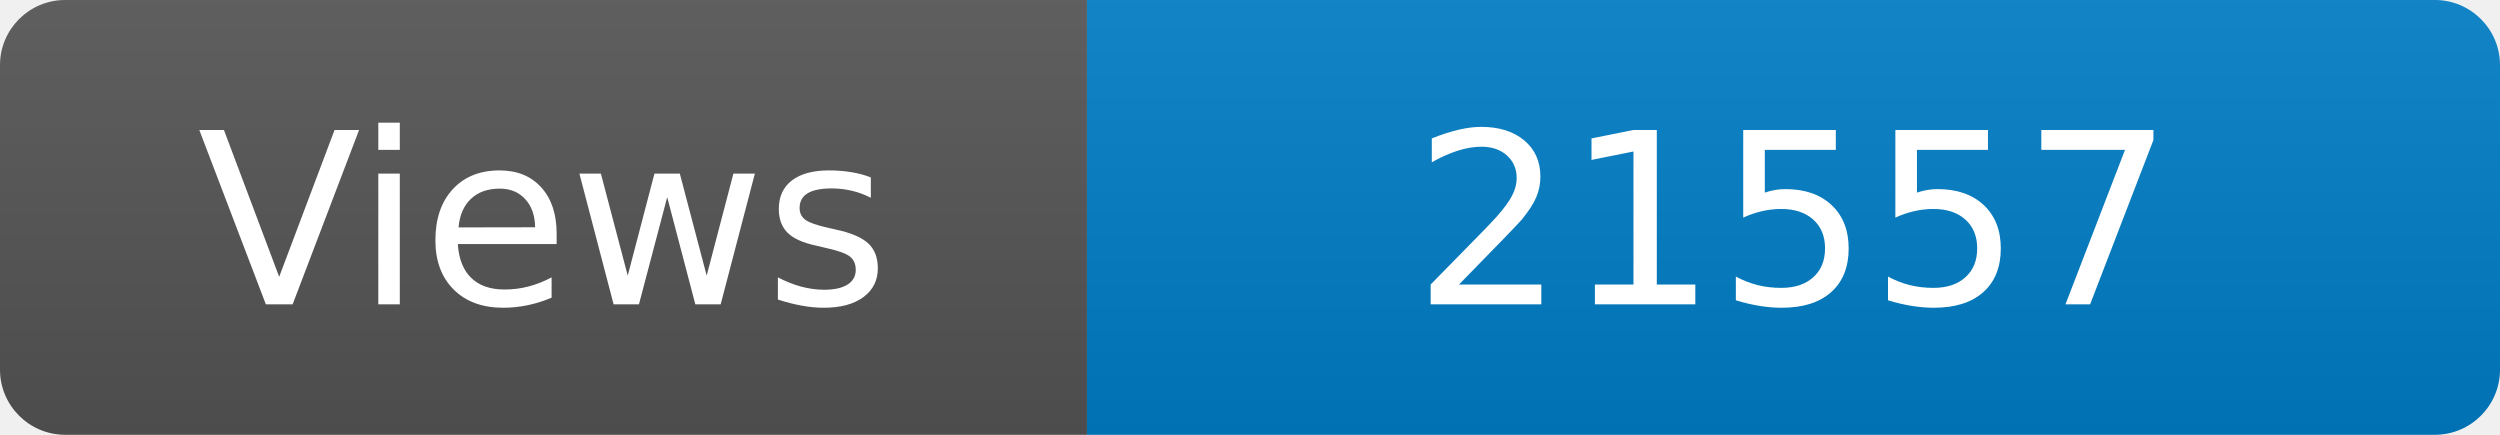
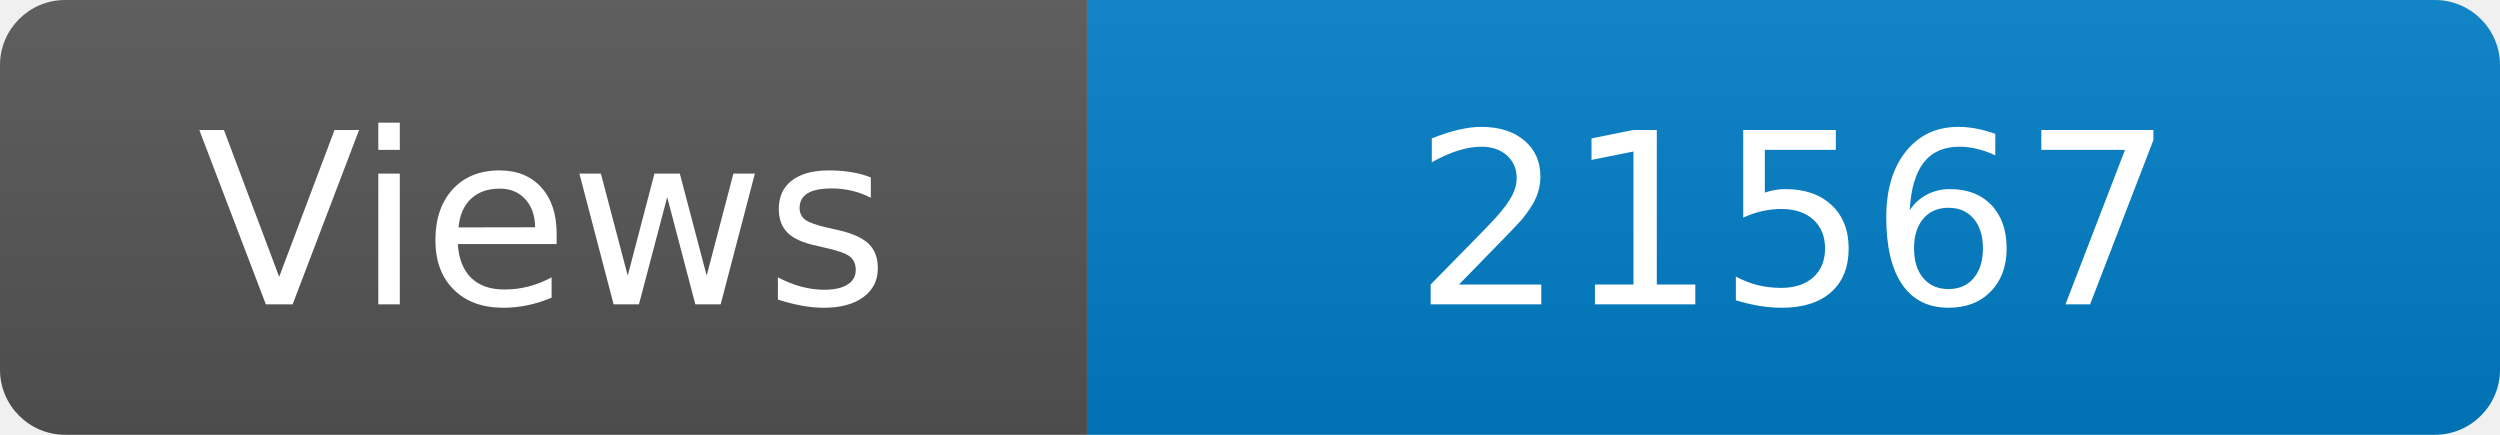
<svg xmlns="http://www.w3.org/2000/svg" width="115" height="20" role="img" aria-label="Maintained?: yes">
  <linearGradient id="s" x2="0" y2="100%">
    <stop offset="0" stop-color="#bbb" stop-opacity=".1" />
    <stop offset="1" stop-opacity=".1" />
  </linearGradient>
  <clipPath id="r">
    <rect width="115" height="20" rx="3" fill="#fff" />
  </clipPath>
  <g clip-path="url(#r)">
    <rect width="50" height="20" fill="#555" />
    <rect x="50" width="160" height="20" fill="#007ec6" />
    <rect width="115" height="20" fill="url(#s)" />
  </g>
  <g fill="#fff" text-anchor="middle" font-family="Verdana,Geneva,DejaVu Sans,sans-serif" font-size="110">
    <text x="250" y="140" transform="scale(.1)" fill="#fff">Views</text>
-     <text x="825" y="140" transform="scale(.1)" fill="#fff">21557</text>
+     <text x="825" y="140" transform="scale(.1)" fill="#fff">21567</text>
  </g>
</svg>
